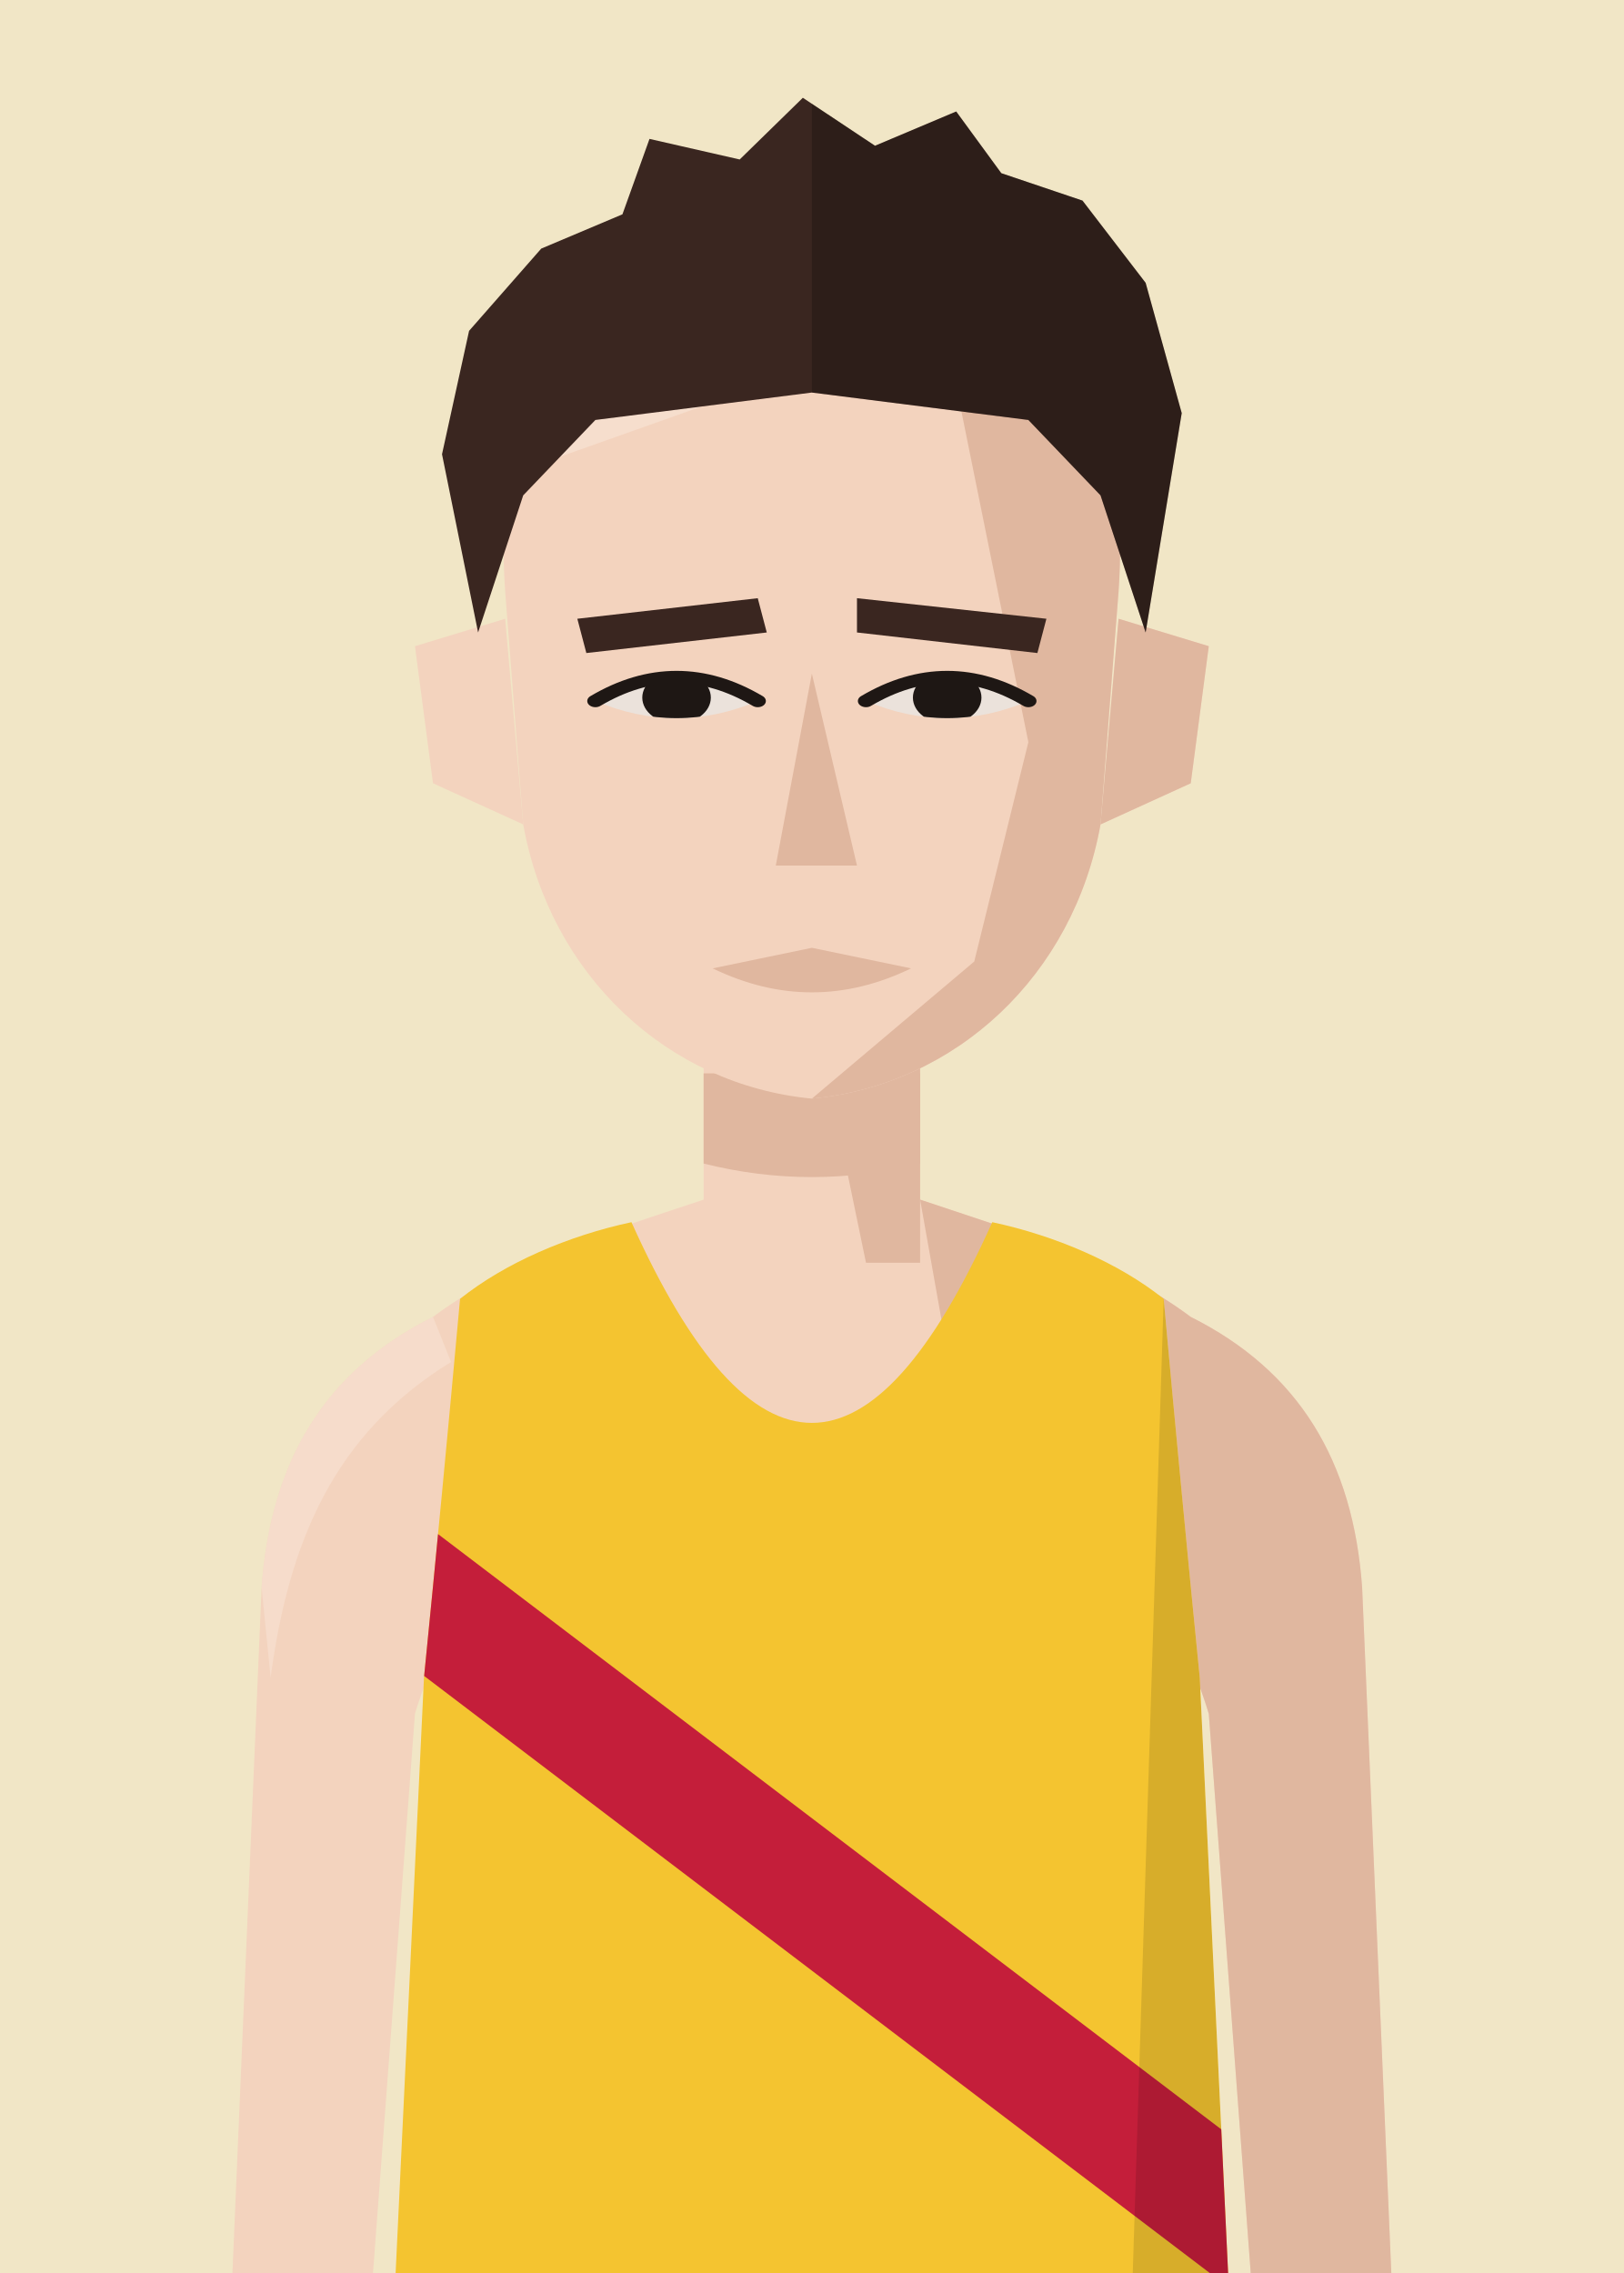
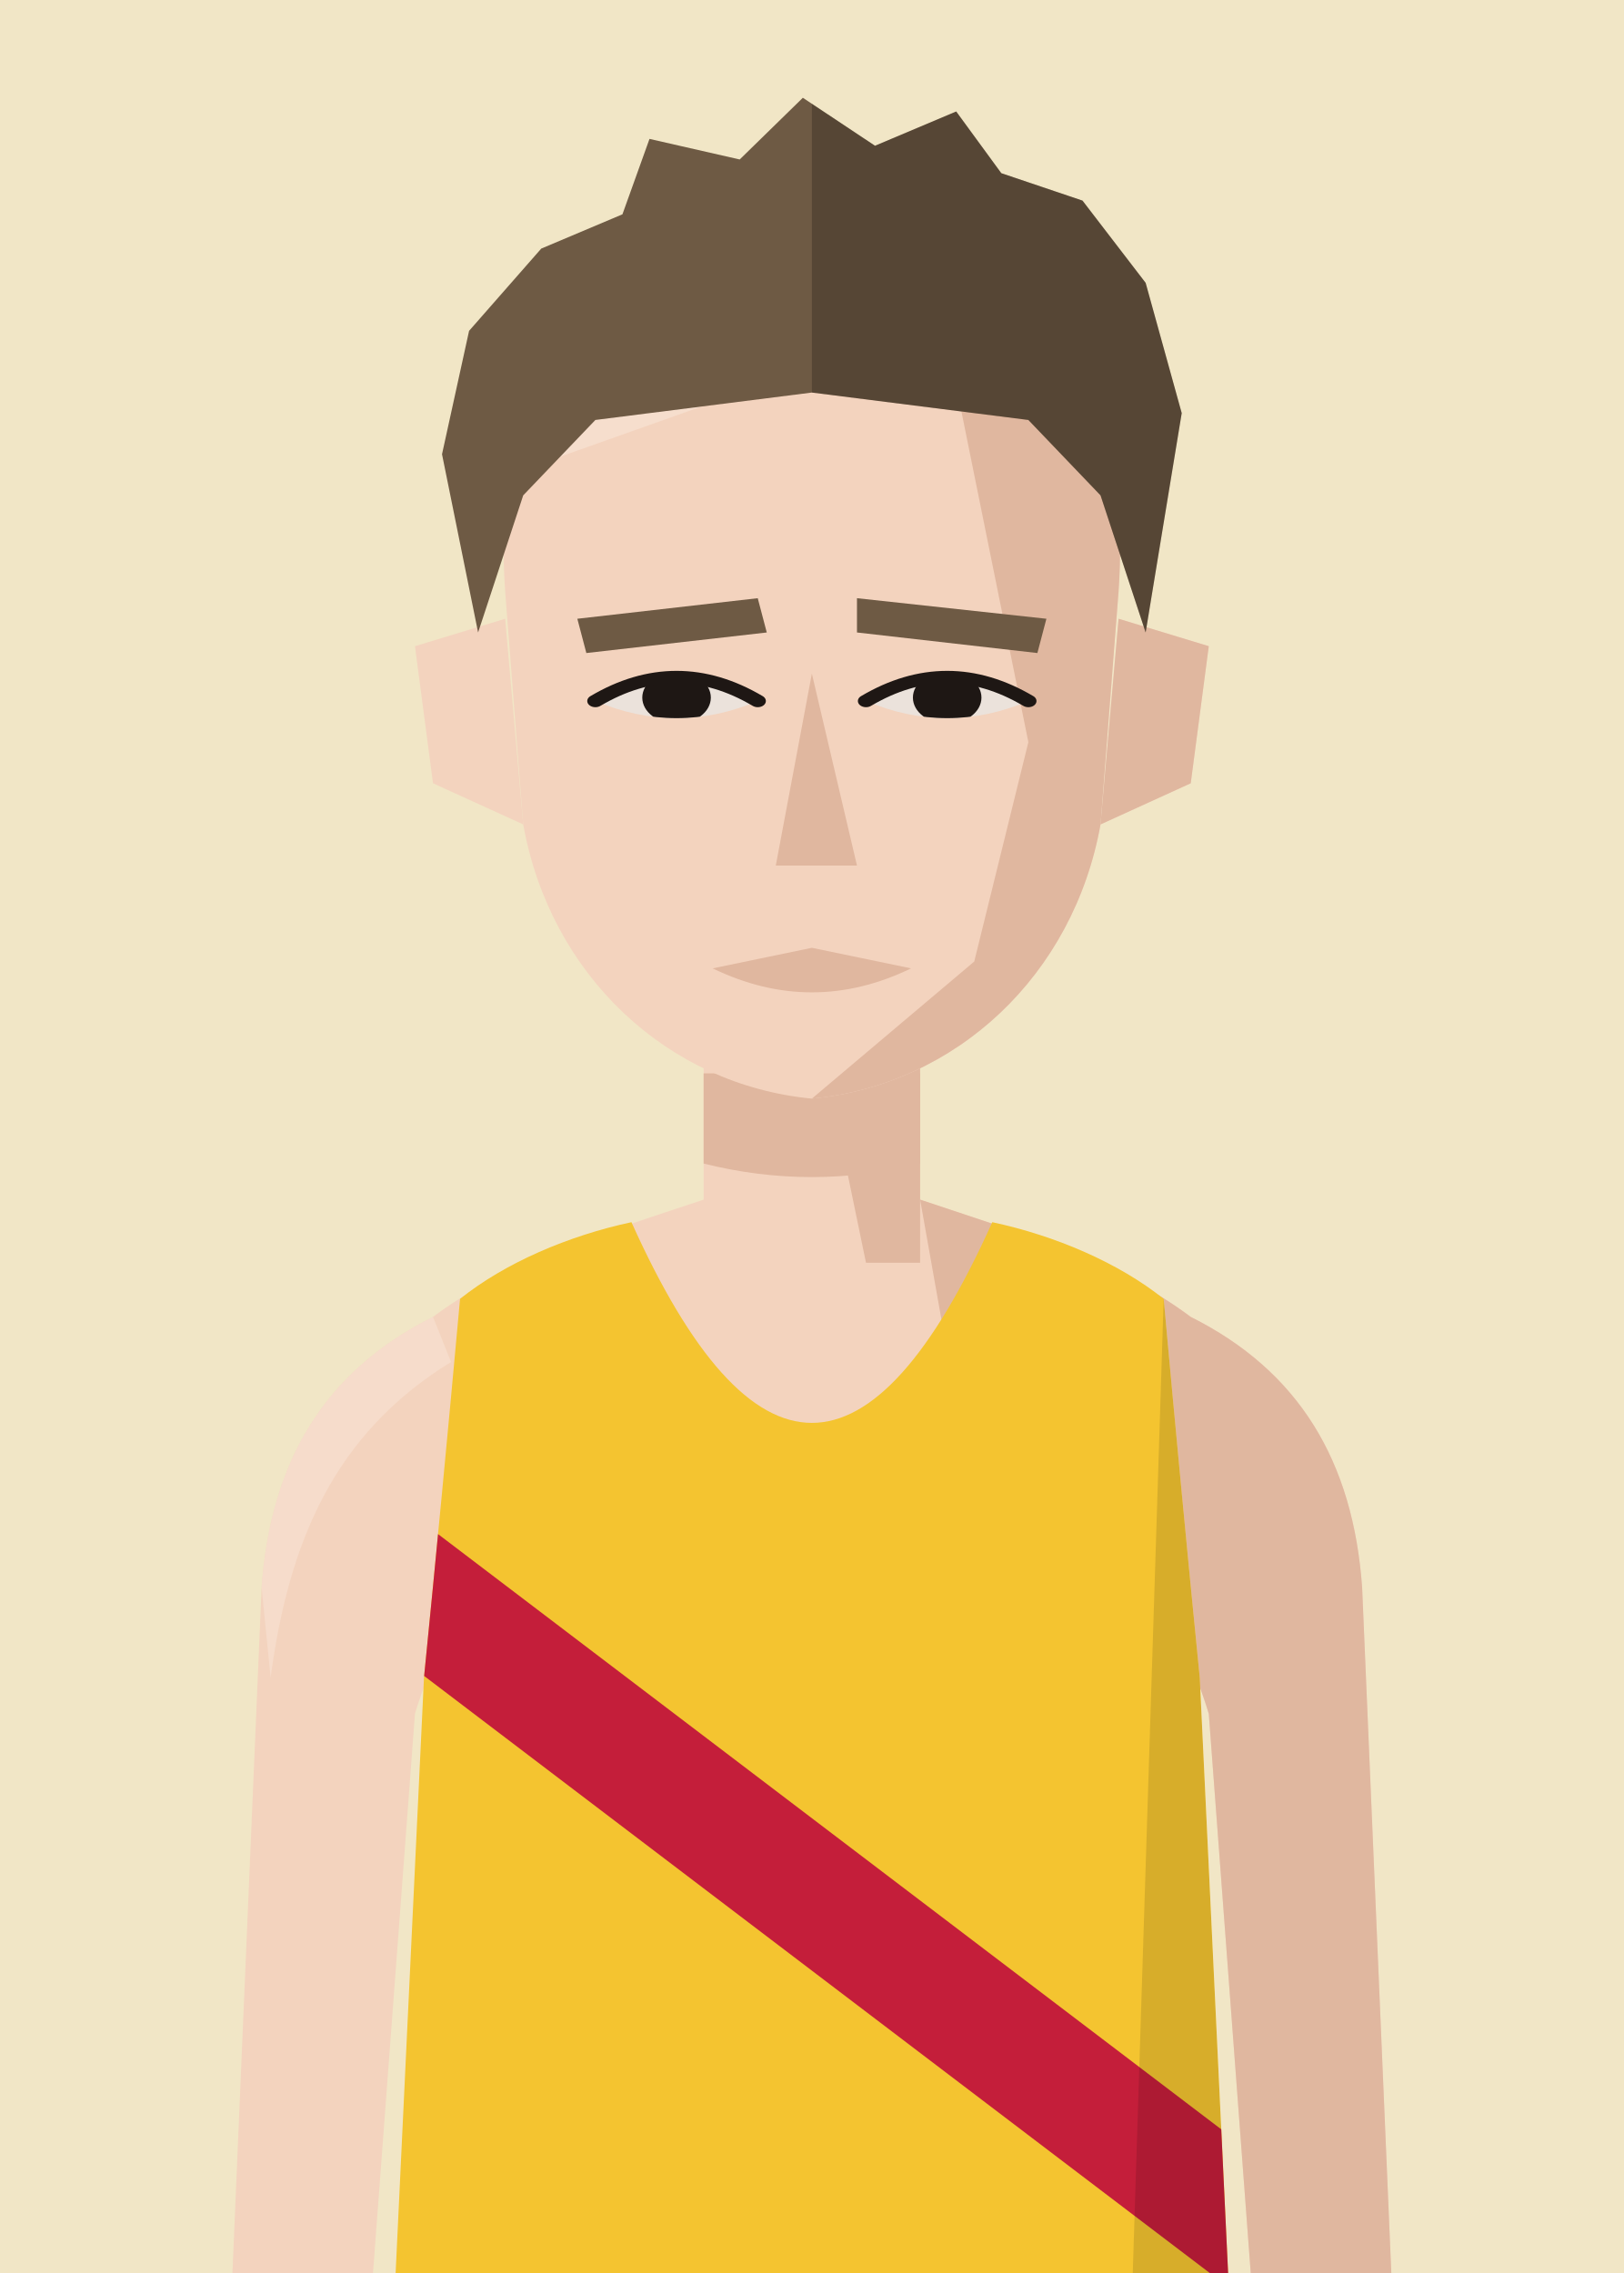
<svg xmlns="http://www.w3.org/2000/svg" viewBox="10 20 180 252">
  <defs>
    <clipPath id="vf">
      <path d="M53,330 L57,246 Q59,226 61,204 C66,200 73,197 80,195.5 Q100,240 120,195.5 C127,197 134,200 139,204 Q141,226 143,246 L147,330 Z" />
    </clipPath>
    <clipPath id="hf">
      <path d="M66,96 C64,58 80,40 100,40 C120,40 136,58 134,96 L132,130 C129,152 116,168 100,170 C84,168 71,152 68,130 Z" />
    </clipPath>
    <clipPath id="rf">
      <rect x="100" y="0" width="100" height="300" />
    </clipPath>
    <clipPath id="ef">
      <path d="M76,112 Q85,105 94,112 Q85,117 76,112 Z" />
      <path d="M106,112 Q115,105 124,112 Q115,117 106,112 Z" />
    </clipPath>
    <clipPath id="cf">
      <rect x="0" y="92" width="200" height="300" />
    </clipPath>
  </defs>
  <rect width="200" height="280" fill="#F1E6C6" />
  <g transform="translate(0,-40)">
    <rect x="88" y="171" width="24" height="37" fill="#F3D3BE" />
    <path d="M88,193 C76,197 66,200 58,206 C46,212 40,222 39,236 L35,330 L50,330 L56,250 Q59,240 64,238 L136,238 Q141,240 144,250 L150,330 L165,330 L161,236 C160,222 154,212 142,206 C134,200 124,197 112,193" fill="#F3D3BE" />
    <g fill="#E0B79F">
      <path d="M112,193 C124,197 134,200 142,206 C154,212 160,222 161,236 L165,330 L150,330 L144,250 Q141,240 136,238 L120,238 Z" />
      <path d="M58,206 C46,212 40,222 39,236 L40,246 C42,231 47,219 60,211 Z" fill="#F8E2D3" opacity=".6" />
      <polygon points="100,171 112,171 112,200 106,200" />
      <path d="M88,179 L112,179 L112,189 Q100,192 88,189 Z" />
    </g>
    <g transform="translate(0,83) scale(1,0.76) translate(0,-40)">
      <g fill="#F3D3BE">
        <path d="M66,100 L56,104 L58,124 L68,130 Z" />
        <path d="M134,100 L144,104 L142,124 L132,130 Z" />
        <path d="M66,96 C64,58 80,40 100,40 C120,40 136,58 134,96 L132,130 C129,152 116,168 100,170 C84,168 71,152 68,130 Z" />
      </g>
      <path d="M134,100 L144,104 L142,124 L132,130 Z" fill="#E0B79F" />
      <g clip-path="url(#hf)">
        <polygon points="112,40 140,40 140,180 100,180 100,170 118,150 124,118 120,92" fill="#E0B79F" />
        <polygon points="60,40 100,40 90,68 60,82" fill="#F8E2D3" opacity=".7" />
      </g>
-       <g fill="#3A2620">
+       <g fill="#6E5A44">
        <polygon points="74,100 94,97 95,102 75,105" />
        <polygon points="105,97 126,100 125,105 105,102" />
      </g>
      <g fill="#EBE2DB">
        <path d="M76,112 Q85,105 94,112 Q85,117 76,112 Z" />
        <path d="M106,112 Q115,105 124,112 Q115,117 106,112 Z" />
      </g>
      <g clip-path="url(#ef)" fill="#1E1714">
        <circle cx="85" cy="111.5" r="3.8" />
        <circle cx="115" cy="111.5" r="3.8" />
      </g>
      <g fill="none" stroke="#1E1714" stroke-width="1.8" stroke-linecap="round">
        <path d="M76,112 Q85,105 94,112" />
        <path d="M106,112 Q115,105 124,112" />
      </g>
      <polygon points="100,108 105,136 96,136" fill="#E0B79F" />
      <path d="M89,151 L100,148 L111,151 Q100,158 89,151 Z" fill="#E0B79F" />
-       <g fill="#3A2620">
+       <g fill="#6E5A44">
        <path d="M63,102 L59,76 L62,58 L70,46 L79,41 L82,30 L92,33 L99,24 L107,31 L116,26 L121,35 L130,39 L137,51 L141,70 L137,102 L132,82 L124,71 L100,67 L76,71 L68,82 Z" />
        <g clip-path="url(#rf)" fill="#000" opacity=".22">
          <path d="M63,102 L59,76 L62,58 L70,46 L79,41 L82,30 L92,33 L99,24 L107,31 L116,26 L121,35 L130,39 L137,51 L141,70 L137,102 L132,82 L124,71 L100,67 L76,71 L68,82 Z" />
        </g>
      </g>
    </g>
    <g clip-path="url(#vf)">
      <path d="M53,330 L57,246 Q59,226 61,204 C66,200 73,197 80,195.5 Q100,240 120,195.5 C127,197 134,200 139,204 Q141,226 143,246 L147,330 Z" fill="#f4c430" />
      <g transform="matrix(6.2857 0 0 6.5 37.14 193)">
        <polygon points="0,3.2 0,5.8 20,20.5 20,17.9" fill="#c41e3a" />
      </g>
      <path d="M139,204 Q141,226 143,246 L147,330 L135,330 Z" fill="#000" opacity="0.12" />
    </g>
  </g>
</svg>
